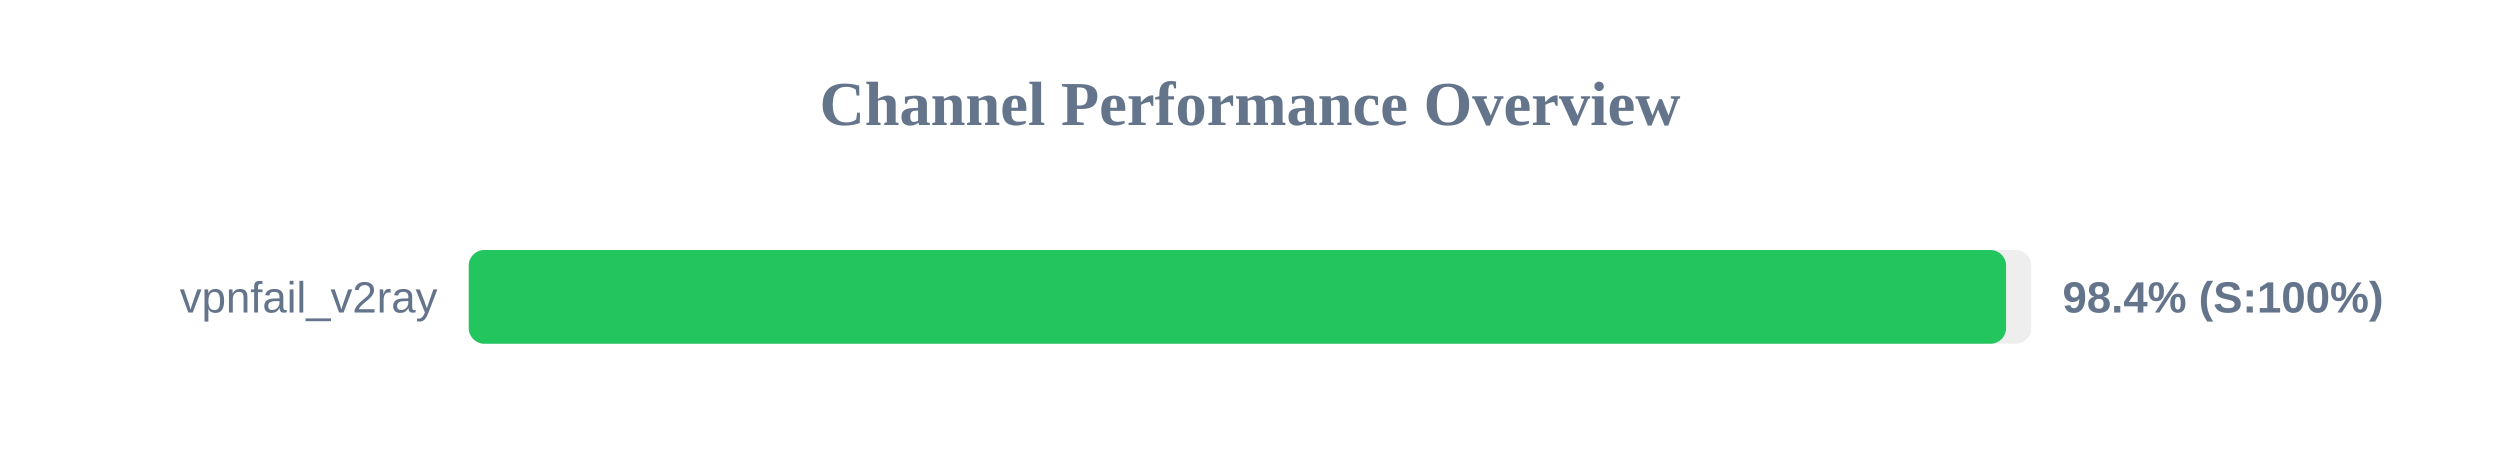
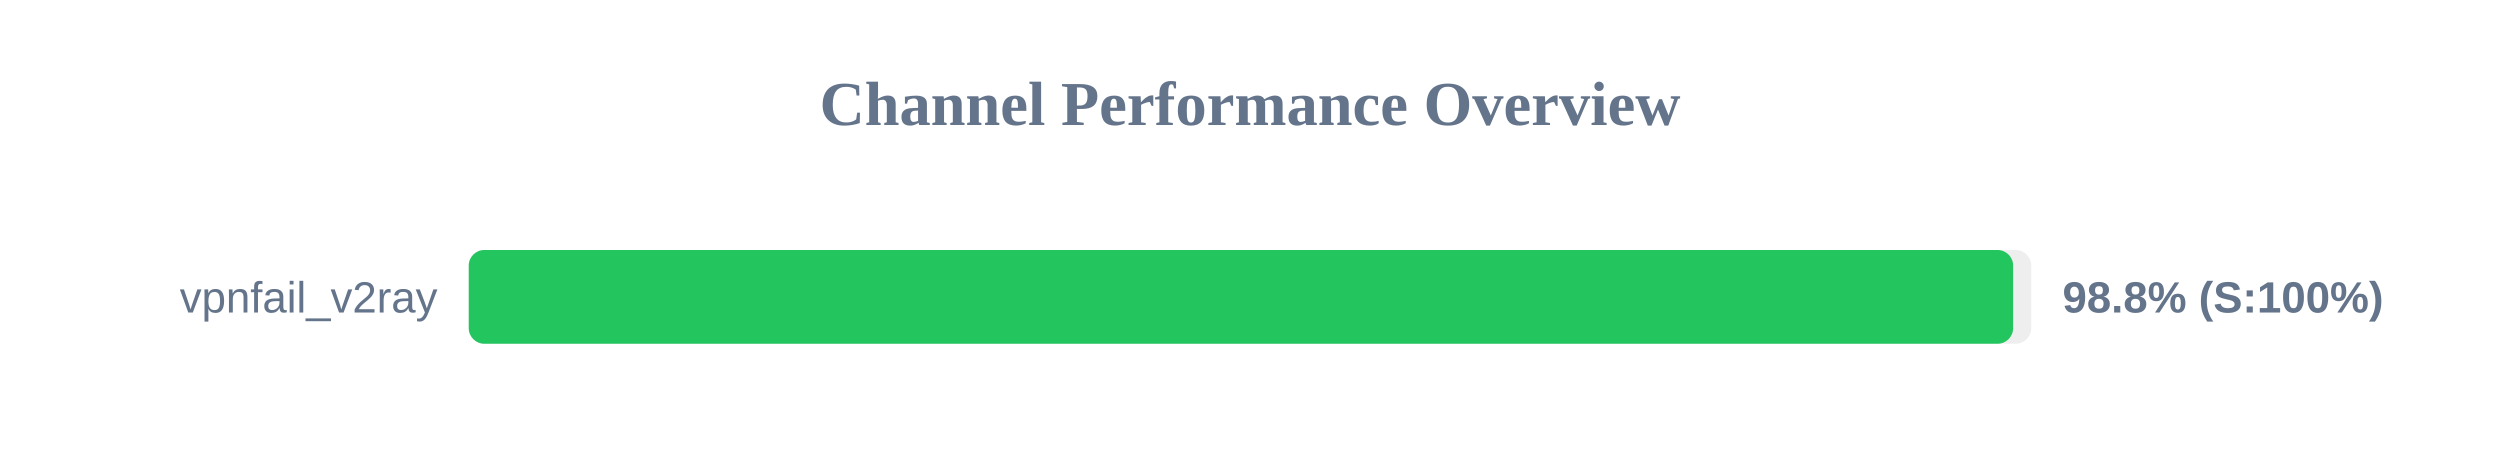
<svg xmlns="http://www.w3.org/2000/svg" width="800" height="150" version="1.1">
  <style>
        .row { font: 14px Arial; fill: #64748b; }
        .score { font: bold 14px Arial; fill: #64748b; }
    </style>
  <text x="400" y="40" text-anchor="middle" font-size="20px" font-weight="bold" fill="#64748b">Channel Performance Overview</text>
  <rect x="150" y="80" width="500" height="30" fill="#eee" rx="5" />
-   <rect x="150" y="80" width="491.95" height="30" fill="#22c55e" rx="5" />
+   <rect x="150" y="80" width="494.2" height="30" fill="#22c55e" rx="5" />
  <text x="140" y="100" text-anchor="end" class="row">vpnfail_v2ray</text>
-   <text x="660" y="100" text-anchor="start" class="score">98.4% (S:100%)</text>
+   <text x="660" y="100" text-anchor="start" class="score">98.8% (S:100%)</text>
</svg>
